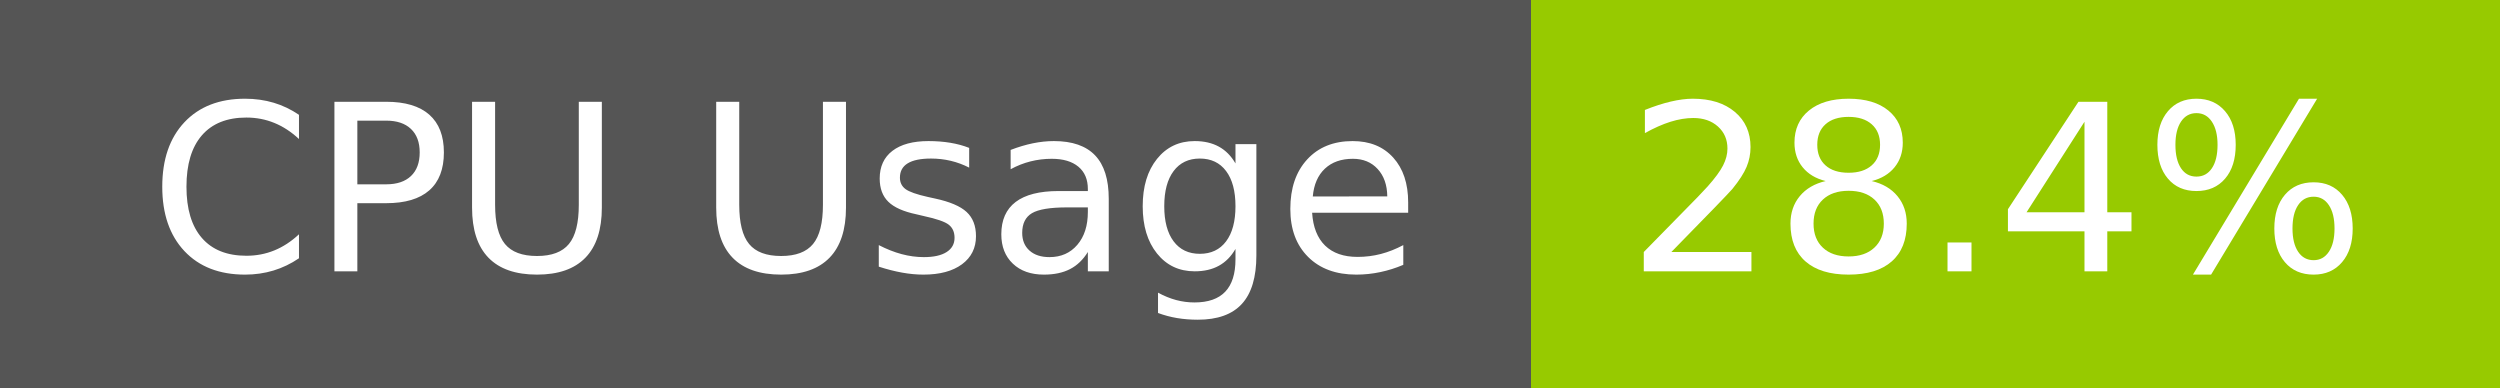
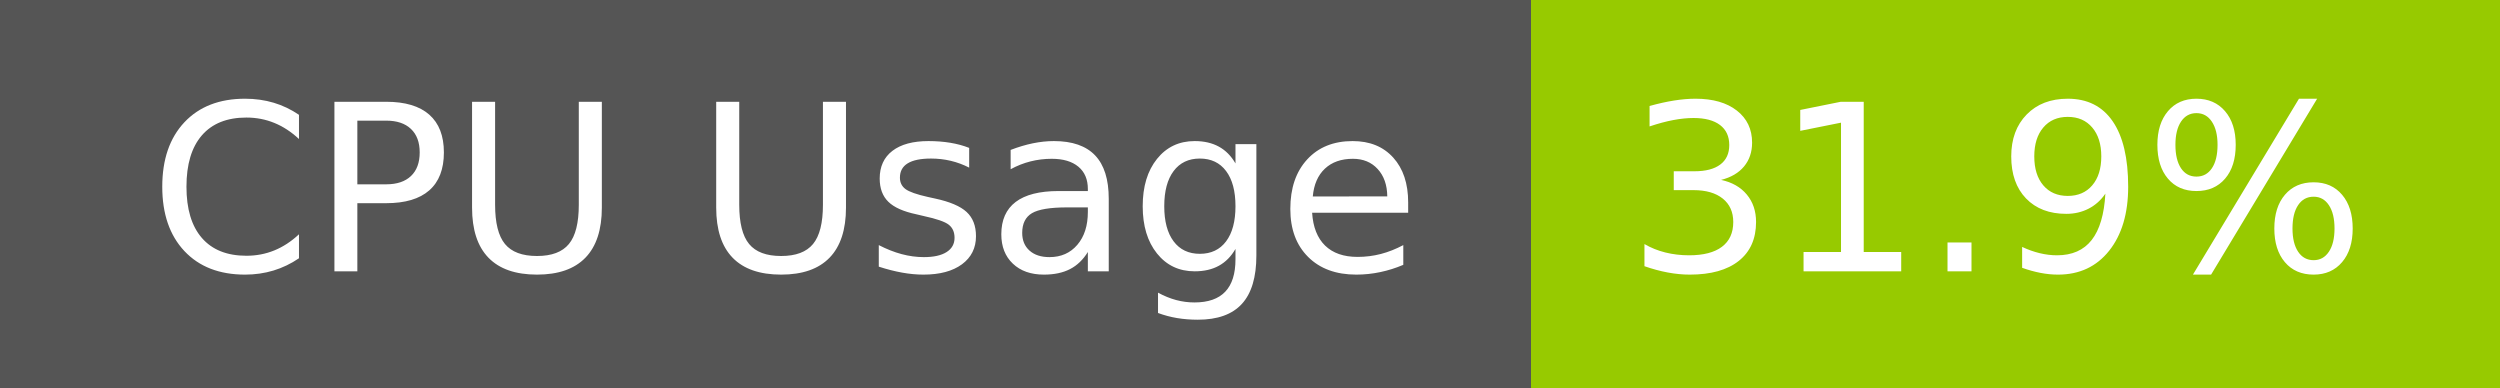
- <svg xmlns="http://www.w3.org/2000/svg" width="129" height="20" role="img" aria-label="CPU Usage: 28.4%">
+ <svg xmlns="http://www.w3.org/2000/svg" width="129" height="20" role="img" aria-label="CPU Usage: 31.9%">
  <g shape-rendering="crispEdges">
    <rect width="79" height="20" fill="#555" />
    <rect x="79" width="50" height="20" fill="#97ca00" />
  </g>
  <g fill="#fff" text-anchor="middle" font-family="Verdana,Geneva,DejaVu Sans,sans-serif" text-rendering="geometricPrecision" font-size="120">
    <text x="405" y="140" transform="scale(.1)" fill="#fff" textLength="665">CPU Usage</text>
-     <text x="1030" y="140" transform="scale(.1)" fill="#fff" textLength="390">28.4%</text>
+     <text x="1030" y="140" transform="scale(.1)" fill="#fff" textLength="390">31.9%</text>
  </g>
</svg>
